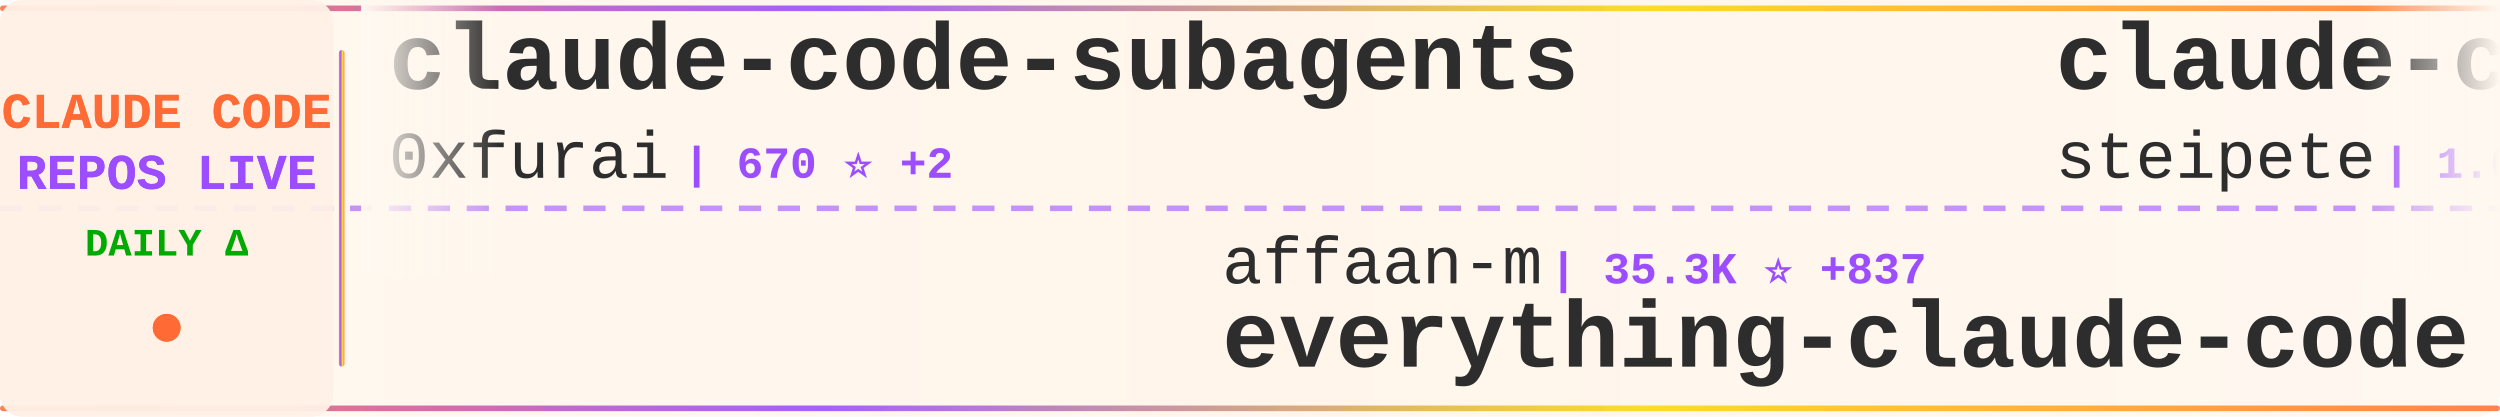
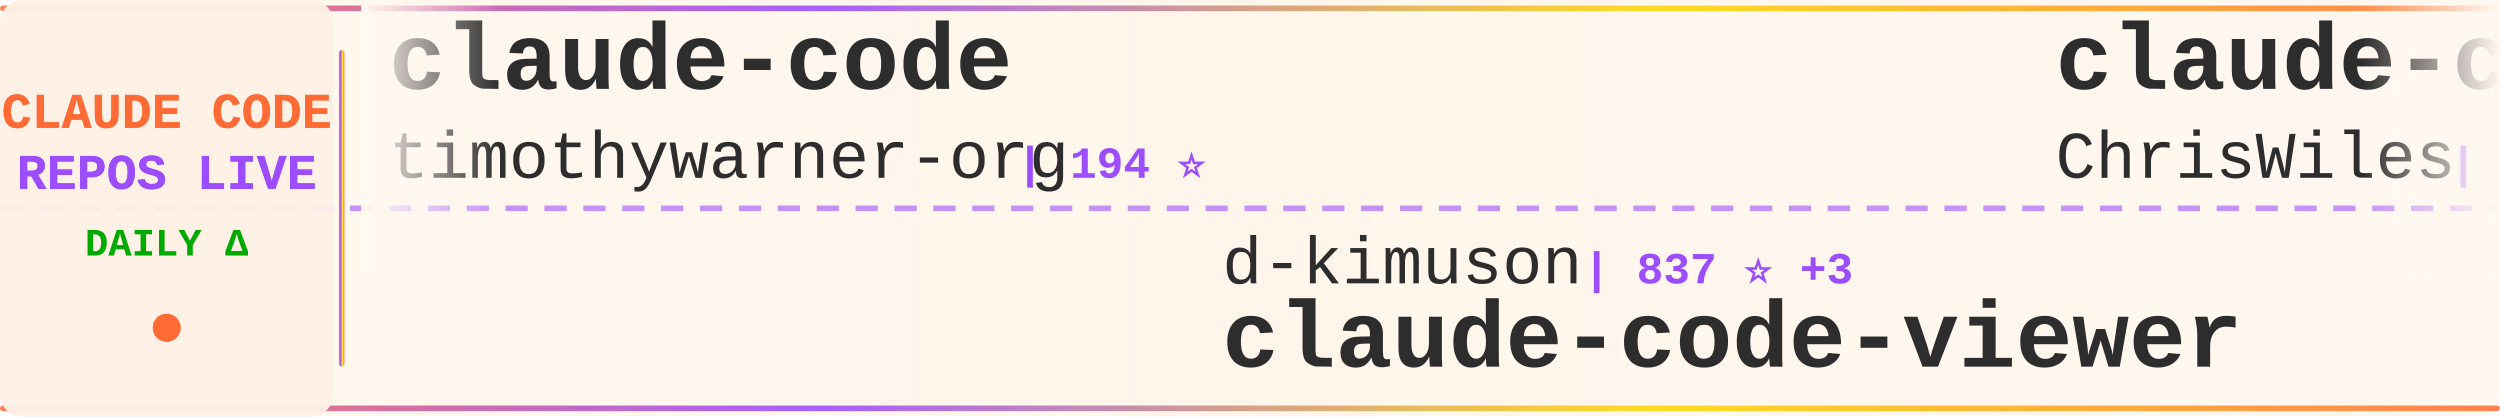
<svg xmlns="http://www.w3.org/2000/svg" width="900" height="150">
  <defs>
    <linearGradient id="tickerBg" x1="0%" y1="0%" x2="100%" y2="0%">
      <stop offset="0%" style="stop-color:#fff8f0;stop-opacity:0.98" />
      <stop offset="50%" style="stop-color:#fff5eb;stop-opacity:1" />
      <stop offset="100%" style="stop-color:#fff8f0;stop-opacity:0.98" />
    </linearGradient>
    <linearGradient id="borderGrad" x1="0%" y1="0%" x2="100%" y2="0%">
      <stop offset="0%" style="stop-color:#FF6B35;stop-opacity:0.85">
        <animate attributeName="stop-opacity" values="0.85;1;0.85" dur="2s" repeatCount="indefinite" />
      </stop>
      <stop offset="33%" style="stop-color:#9C4EFF;stop-opacity:0.9">
        <animate attributeName="stop-opacity" values="0.9;1;0.9" dur="2.2s" repeatCount="indefinite" />
      </stop>
      <stop offset="66%" style="stop-color:#FFD700;stop-opacity:0.85">
        <animate attributeName="stop-opacity" values="0.85;1;0.85" dur="1.8s" repeatCount="indefinite" />
      </stop>
      <stop offset="100%" style="stop-color:#FF6B35;stop-opacity:0.85">
        <animate attributeName="stop-opacity" values="0.85;1;0.85" dur="2s" repeatCount="indefinite" />
      </stop>
    </linearGradient>
    <filter id="textGlow">
      <feGaussianBlur stdDeviation="0.15" result="coloredBlur" />
      <feMerge>
        <feMergeNode in="coloredBlur" />
        <feMergeNode in="SourceGraphic" />
      </feMerge>
    </filter>
    <filter id="metricGlow">
      <feGaussianBlur stdDeviation="0.2" result="coloredBlur" />
      <feMerge>
        <feMergeNode in="coloredBlur" />
        <feMergeNode in="SourceGraphic" />
      </feMerge>
    </filter>
    <linearGradient id="leftFade" x1="0%" y1="0%" x2="100%" y2="0%">
      <stop offset="0%" style="stop-color:#fff8f0;stop-opacity:1" />
      <stop offset="100%" style="stop-color:#fff8f0;stop-opacity:0" />
    </linearGradient>
    <linearGradient id="rightFade" x1="0%" y1="0%" x2="100%" y2="0%">
      <stop offset="0%" style="stop-color:#fff8f0;stop-opacity:0" />
      <stop offset="100%" style="stop-color:#fff8f0;stop-opacity:1" />
    </linearGradient>
  </defs>
  <rect width="900" height="150" fill="url(#tickerBg)" rx="8" />
  <rect x="0" y="2" width="900" height="2" fill="url(#borderGrad)" rx="1" />
  <rect x="0" y="146" width="900" height="2" fill="url(#borderGrad)" rx="1" />
  <line x1="0" y1="75" x2="900" y2="75" stroke="#9C4EFF" stroke-width="2" stroke-dasharray="8 6" opacity="0.6" />
  <rect x="0" y="0" width="120" height="150" fill="#fff0e6" opacity="0.95" rx="8" />
  <text x="60" y="46" font-family="'Courier New', monospace" font-size="18" font-weight="bold" fill="#FF6B35" text-anchor="middle" filter="url(#textGlow)">
    CLAUDE CODE
  </text>
  <text x="60" y="68" font-family="'Courier New', monospace" font-size="18" font-weight="bold" fill="#9C4EFF" text-anchor="middle" filter="url(#textGlow)">
    REPOS LIVE
  </text>
  <text x="60" y="92" font-family="'Courier New', monospace" font-size="14" font-weight="bold" fill="#00aa00" text-anchor="middle">
    DAILY Δ
  </text>
  <circle cx="60" cy="118" r="5" fill="#FF6B35" filter="url(#metricGlow)">
    <animate attributeName="r" values="4;6;4" dur="1.5s" repeatCount="indefinite" />
    <animate attributeName="opacity" values="0.6;1;0.6" dur="1.5s" repeatCount="indefinite" />
  </circle>
  <rect x="122" y="18" width="2" height="114" fill="url(#borderGrad)" rx="1" />
  <clipPath id="tickerClip">
    <rect x="130" y="0" width="770" height="150" />
  </clipPath>
  <g clip-path="url(#tickerClip)">
    <g id="tickerItems">
      <animateTransform attributeName="transform" attributeType="XML" type="translate" from="0 0" to="-3000 0" dur="54s" repeatCount="indefinite" />
      <g transform="translate(0, 0)">
-         <text x="140" y="32" font-family="'Courier New', monospace" font-size="34" font-weight="bold" fill="#2d2d2d">claude-code-subagents</text>
-         <text x="140" y="64" font-family="'Courier New', monospace" font-size="24" font-weight="normal" fill="#2d2d2d" opacity="1.0">0xfurai</text>
-         <text x="246" y="64" font-family="'Courier New', monospace" font-size="16" font-weight="bold" fill="#9C4EFF"> | 670 ⭐ +2</text>
+         <text x="140" y="32" font-family="'Courier New', monospace" font-size="34" font-weight="bold" fill="#2d2d2d">claude-code</text>
+         <text x="140" y="64" font-family="'Courier New', monospace" font-size="24" font-weight="normal" fill="#2d2d2d" opacity="1.0">timothywarner-org</text>
+         <text x="366" y="64" font-family="'Courier New', monospace" font-size="16" font-weight="bold" fill="#9C4EFF"> | 194 ⭐</text>
      </g>
      <g transform="translate(300, 0)">
-         <text x="140" y="102" font-family="'Courier New', monospace" font-size="24" font-weight="normal" fill="#2d2d2d" opacity="1.0">affaan-m</text>
-         <text x="258" y="102" font-family="'Courier New', monospace" font-size="16" font-weight="bold" fill="#9C4EFF"> | 35.3K ⭐ +837</text>
-         <text x="140" y="132" font-family="'Courier New', monospace" font-size="34" font-weight="bold" fill="#2d2d2d">everything-claude-code</text>
+         <text x="140" y="102" font-family="'Courier New', monospace" font-size="24" font-weight="normal" fill="#2d2d2d" opacity="1.0">d-kimuson</text>
+         <text x="270" y="102" font-family="'Courier New', monospace" font-size="16" font-weight="bold" fill="#9C4EFF"> | 837 ⭐ +3</text>
+         <text x="140" y="132" font-family="'Courier New', monospace" font-size="34" font-weight="bold" fill="#2d2d2d">claude-code-viewer</text>
      </g>
      <g transform="translate(600, 0)">
-         <text x="140" y="32" font-family="'Courier New', monospace" font-size="34" font-weight="bold" fill="#2d2d2d">claude-code-mcp</text>
-         <text x="140" y="64" font-family="'Courier New', monospace" font-size="24" font-weight="normal" fill="#2d2d2d" opacity="1.0">steipete</text>
-         <text x="258" y="64" font-family="'Courier New', monospace" font-size="16" font-weight="bold" fill="#9C4EFF"> | 1.0K ⭐ +2</text>
+         <text x="140" y="32" font-family="'Courier New', monospace" font-size="34" font-weight="bold" fill="#2d2d2d">claude-code-showcase</text>
+         <text x="140" y="64" font-family="'Courier New', monospace" font-size="24" font-weight="normal" fill="#2d2d2d" opacity="1.0">ChrisWiles</text>
+         <text x="282" y="64" font-family="'Courier New', monospace" font-size="16" font-weight="bold" fill="#9C4EFF"> | 5.2K ⭐ +13</text>
      </g>
      <g transform="translate(900, 0)">
-         <text x="140" y="102" font-family="'Courier New', monospace" font-size="24" font-weight="normal" fill="#2d2d2d" opacity="1.0">carlvellotti</text>
-         <text x="306" y="102" font-family="'Courier New', monospace" font-size="16" font-weight="bold" fill="#9C4EFF"> | 407 ⭐ +2</text>
-         <text x="140" y="132" font-family="'Courier New', monospace" font-size="34" font-weight="bold" fill="#2d2d2d">claude-code-pm-course</text>
+         <text x="140" y="102" font-family="'Courier New', monospace" font-size="24" font-weight="normal" fill="#2d2d2d" opacity="1.0">https-deeplearning-ai</text>
+         <text x="414" y="102" font-family="'Courier New', monospace" font-size="16" font-weight="bold" fill="#9C4EFF"> | 386 ⭐ +3</text>
+         <text x="140" y="132" font-family="'Courier New', monospace" font-size="34" font-weight="bold" fill="#2d2d2d">sc-claude-code-files</text>
      </g>
      <g transform="translate(1200, 0)">
-         <text x="140" y="32" font-family="'Courier New', monospace" font-size="34" font-weight="bold" fill="#2d2d2d">skills</text>
-         <text x="140" y="64" font-family="'Courier New', monospace" font-size="24" font-weight="normal" fill="#2d2d2d" opacity="1.0">anthropics</text>
-         <text x="282" y="64" font-family="'Courier New', monospace" font-size="16" font-weight="bold" fill="#9C4EFF"> | 58.9K ⭐ +924</text>
+         <text x="140" y="32" font-family="'Courier New', monospace" font-size="34" font-weight="bold" fill="#2d2d2d">claude-code-tips</text>
+         <text x="140" y="64" font-family="'Courier New', monospace" font-size="24" font-weight="normal" fill="#2d2d2d" opacity="1.0">ykdojo</text>
+         <text x="234" y="64" font-family="'Courier New', monospace" font-size="16" font-weight="bold" fill="#9C4EFF"> | 1.7K ⭐ +37</text>
      </g>
      <g transform="translate(1500, 0)">
-         <text x="140" y="102" font-family="'Courier New', monospace" font-size="24" font-weight="normal" fill="#2d2d2d" opacity="1.0">anthropics</text>
-         <text x="282" y="102" font-family="'Courier New', monospace" font-size="16" font-weight="bold" fill="#9C4EFF"> | 5.4K ⭐ +17</text>
-         <text x="140" y="132" font-family="'Courier New', monospace" font-size="34" font-weight="bold" fill="#2d2d2d">claude-code-action</text>
+         <text x="140" y="102" font-family="'Courier New', monospace" font-size="24" font-weight="normal" fill="#2d2d2d" opacity="1.0">feiskyer</text>
+         <text x="258" y="102" font-family="'Courier New', monospace" font-size="16" font-weight="bold" fill="#9C4EFF"> | 1.2K ⭐ +5</text>
+         <text x="140" y="132" font-family="'Courier New', monospace" font-size="34" font-weight="bold" fill="#2d2d2d">claude-code-settings</text>
      </g>
      <g transform="translate(1800, 0)">
-         <text x="140" y="32" font-family="'Courier New', monospace" font-size="34" font-weight="bold" fill="#2d2d2d">claude-code</text>
-         <text x="140" y="64" font-family="'Courier New', monospace" font-size="24" font-weight="normal" fill="#2d2d2d" opacity="1.0">anthropics</text>
-         <text x="282" y="64" font-family="'Courier New', monospace" font-size="16" font-weight="bold" fill="#9C4EFF"> | 62.5K ⭐ +342</text>
+         <text x="140" y="32" font-family="'Courier New', monospace" font-size="34" font-weight="bold" fill="#2d2d2d">compound-engineering-plu...</text>
+         <text x="140" y="64" font-family="'Courier New', monospace" font-size="24" font-weight="normal" fill="#2d2d2d" opacity="1.0">EveryInc</text>
+         <text x="258" y="64" font-family="'Courier New', monospace" font-size="16" font-weight="bold" fill="#9C4EFF"> | 6.8K ⭐ +122</text>
      </g>
      <g transform="translate(2100, 0)">
-         <text x="140" y="102" font-family="'Courier New', monospace" font-size="24" font-weight="normal" fill="#2d2d2d" opacity="1.0">jeremylongshore</text>
-         <text x="342" y="102" font-family="'Courier New', monospace" font-size="16" font-weight="bold" fill="#9C4EFF"> | 1.2K ⭐ +17</text>
-         <text x="140" y="132" font-family="'Courier New', monospace" font-size="34" font-weight="bold" fill="#2d2d2d">claude-code-plugins-plus...</text>
+         <text x="140" y="102" font-family="'Courier New', monospace" font-size="24" font-weight="normal" fill="#2d2d2d" opacity="1.0">Piebald-AI</text>
+         <text x="282" y="102" font-family="'Courier New', monospace" font-size="16" font-weight="bold" fill="#9C4EFF"> | 3.8K ⭐ +37</text>
+         <text x="140" y="132" font-family="'Courier New', monospace" font-size="34" font-weight="bold" fill="#2d2d2d">claude-code-system-promp...</text>
      </g>
      <g transform="translate(2400, 0)">
-         <text x="140" y="32" font-family="'Courier New', monospace" font-size="34" font-weight="bold" fill="#2d2d2d">antigravity-awesome-skil...</text>
-         <text x="140" y="64" font-family="'Courier New', monospace" font-size="24" font-weight="normal" fill="#2d2d2d" opacity="1.0">sickn33</text>
-         <text x="246" y="64" font-family="'Courier New', monospace" font-size="16" font-weight="bold" fill="#9C4EFF"> | 5.6K ⭐ +309</text>
+         <text x="140" y="32" font-family="'Courier New', monospace" font-size="34" font-weight="bold" fill="#2d2d2d">agents</text>
+         <text x="140" y="64" font-family="'Courier New', monospace" font-size="24" font-weight="normal" fill="#2d2d2d" opacity="1.0">wshobson</text>
+         <text x="258" y="64" font-family="'Courier New', monospace" font-size="16" font-weight="bold" fill="#9C4EFF"> | 27.3K ⭐ +94</text>
      </g>
      <g transform="translate(2700, 0)">
-         <text x="140" y="102" font-family="'Courier New', monospace" font-size="24" font-weight="normal" fill="#2d2d2d" opacity="1.0">ComposioHQ</text>
-         <text x="282" y="102" font-family="'Courier New', monospace" font-size="16" font-weight="bold" fill="#9C4EFF"> | 28.3K ⭐ +467</text>
-         <text x="140" y="132" font-family="'Courier New', monospace" font-size="34" font-weight="bold" fill="#2d2d2d">awesome-claude-skills</text>
+         <text x="140" y="102" font-family="'Courier New', monospace" font-size="24" font-weight="normal" fill="#2d2d2d" opacity="1.0">zed-industries</text>
+         <text x="330" y="102" font-family="'Courier New', monospace" font-size="16" font-weight="bold" fill="#9C4EFF"> | 847 ⭐ +12</text>
+         <text x="140" y="132" font-family="'Courier New', monospace" font-size="34" font-weight="bold" fill="#2d2d2d">claude-code-acp</text>
      </g>
      <g transform="translate(3000, 0)">
-         <text x="140" y="32" font-family="'Courier New', monospace" font-size="34" font-weight="bold" fill="#2d2d2d">claude-code-subagents</text>
-         <text x="140" y="64" font-family="'Courier New', monospace" font-size="24" font-weight="normal" fill="#2d2d2d" opacity="1.0">0xfurai</text>
-         <text x="246" y="64" font-family="'Courier New', monospace" font-size="16" font-weight="bold" fill="#9C4EFF"> | 670 ⭐ +2</text>
+         <text x="140" y="32" font-family="'Courier New', monospace" font-size="34" font-weight="bold" fill="#2d2d2d">claude-code</text>
+         <text x="140" y="64" font-family="'Courier New', monospace" font-size="24" font-weight="normal" fill="#2d2d2d" opacity="1.0">timothywarner-org</text>
+         <text x="366" y="64" font-family="'Courier New', monospace" font-size="16" font-weight="bold" fill="#9C4EFF"> | 194 ⭐</text>
      </g>
      <g transform="translate(3300, 0)">
-         <text x="140" y="102" font-family="'Courier New', monospace" font-size="24" font-weight="normal" fill="#2d2d2d" opacity="1.0">affaan-m</text>
-         <text x="258" y="102" font-family="'Courier New', monospace" font-size="16" font-weight="bold" fill="#9C4EFF"> | 35.3K ⭐ +837</text>
-         <text x="140" y="132" font-family="'Courier New', monospace" font-size="34" font-weight="bold" fill="#2d2d2d">everything-claude-code</text>
+         <text x="140" y="102" font-family="'Courier New', monospace" font-size="24" font-weight="normal" fill="#2d2d2d" opacity="1.0">d-kimuson</text>
+         <text x="270" y="102" font-family="'Courier New', monospace" font-size="16" font-weight="bold" fill="#9C4EFF"> | 837 ⭐ +3</text>
+         <text x="140" y="132" font-family="'Courier New', monospace" font-size="34" font-weight="bold" fill="#2d2d2d">claude-code-viewer</text>
      </g>
      <g transform="translate(3600, 0)">
-         <text x="140" y="32" font-family="'Courier New', monospace" font-size="34" font-weight="bold" fill="#2d2d2d">claude-code-mcp</text>
-         <text x="140" y="64" font-family="'Courier New', monospace" font-size="24" font-weight="normal" fill="#2d2d2d" opacity="1.0">steipete</text>
-         <text x="258" y="64" font-family="'Courier New', monospace" font-size="16" font-weight="bold" fill="#9C4EFF"> | 1.0K ⭐ +2</text>
+         <text x="140" y="32" font-family="'Courier New', monospace" font-size="34" font-weight="bold" fill="#2d2d2d">claude-code-showcase</text>
+         <text x="140" y="64" font-family="'Courier New', monospace" font-size="24" font-weight="normal" fill="#2d2d2d" opacity="1.0">ChrisWiles</text>
+         <text x="282" y="64" font-family="'Courier New', monospace" font-size="16" font-weight="bold" fill="#9C4EFF"> | 5.2K ⭐ +13</text>
      </g>
      <g transform="translate(3900, 0)">
-         <text x="140" y="102" font-family="'Courier New', monospace" font-size="24" font-weight="normal" fill="#2d2d2d" opacity="1.0">carlvellotti</text>
-         <text x="306" y="102" font-family="'Courier New', monospace" font-size="16" font-weight="bold" fill="#9C4EFF"> | 407 ⭐ +2</text>
-         <text x="140" y="132" font-family="'Courier New', monospace" font-size="34" font-weight="bold" fill="#2d2d2d">claude-code-pm-course</text>
+         <text x="140" y="102" font-family="'Courier New', monospace" font-size="24" font-weight="normal" fill="#2d2d2d" opacity="1.0">https-deeplearning-ai</text>
+         <text x="414" y="102" font-family="'Courier New', monospace" font-size="16" font-weight="bold" fill="#9C4EFF"> | 386 ⭐ +3</text>
+         <text x="140" y="132" font-family="'Courier New', monospace" font-size="34" font-weight="bold" fill="#2d2d2d">sc-claude-code-files</text>
      </g>
    </g>
  </g>
  <rect x="130" y="0" width="50" height="100" fill="url(#leftFade)" />
  <rect x="850" y="0" width="50" height="100" fill="url(#rightFade)" />
</svg>
